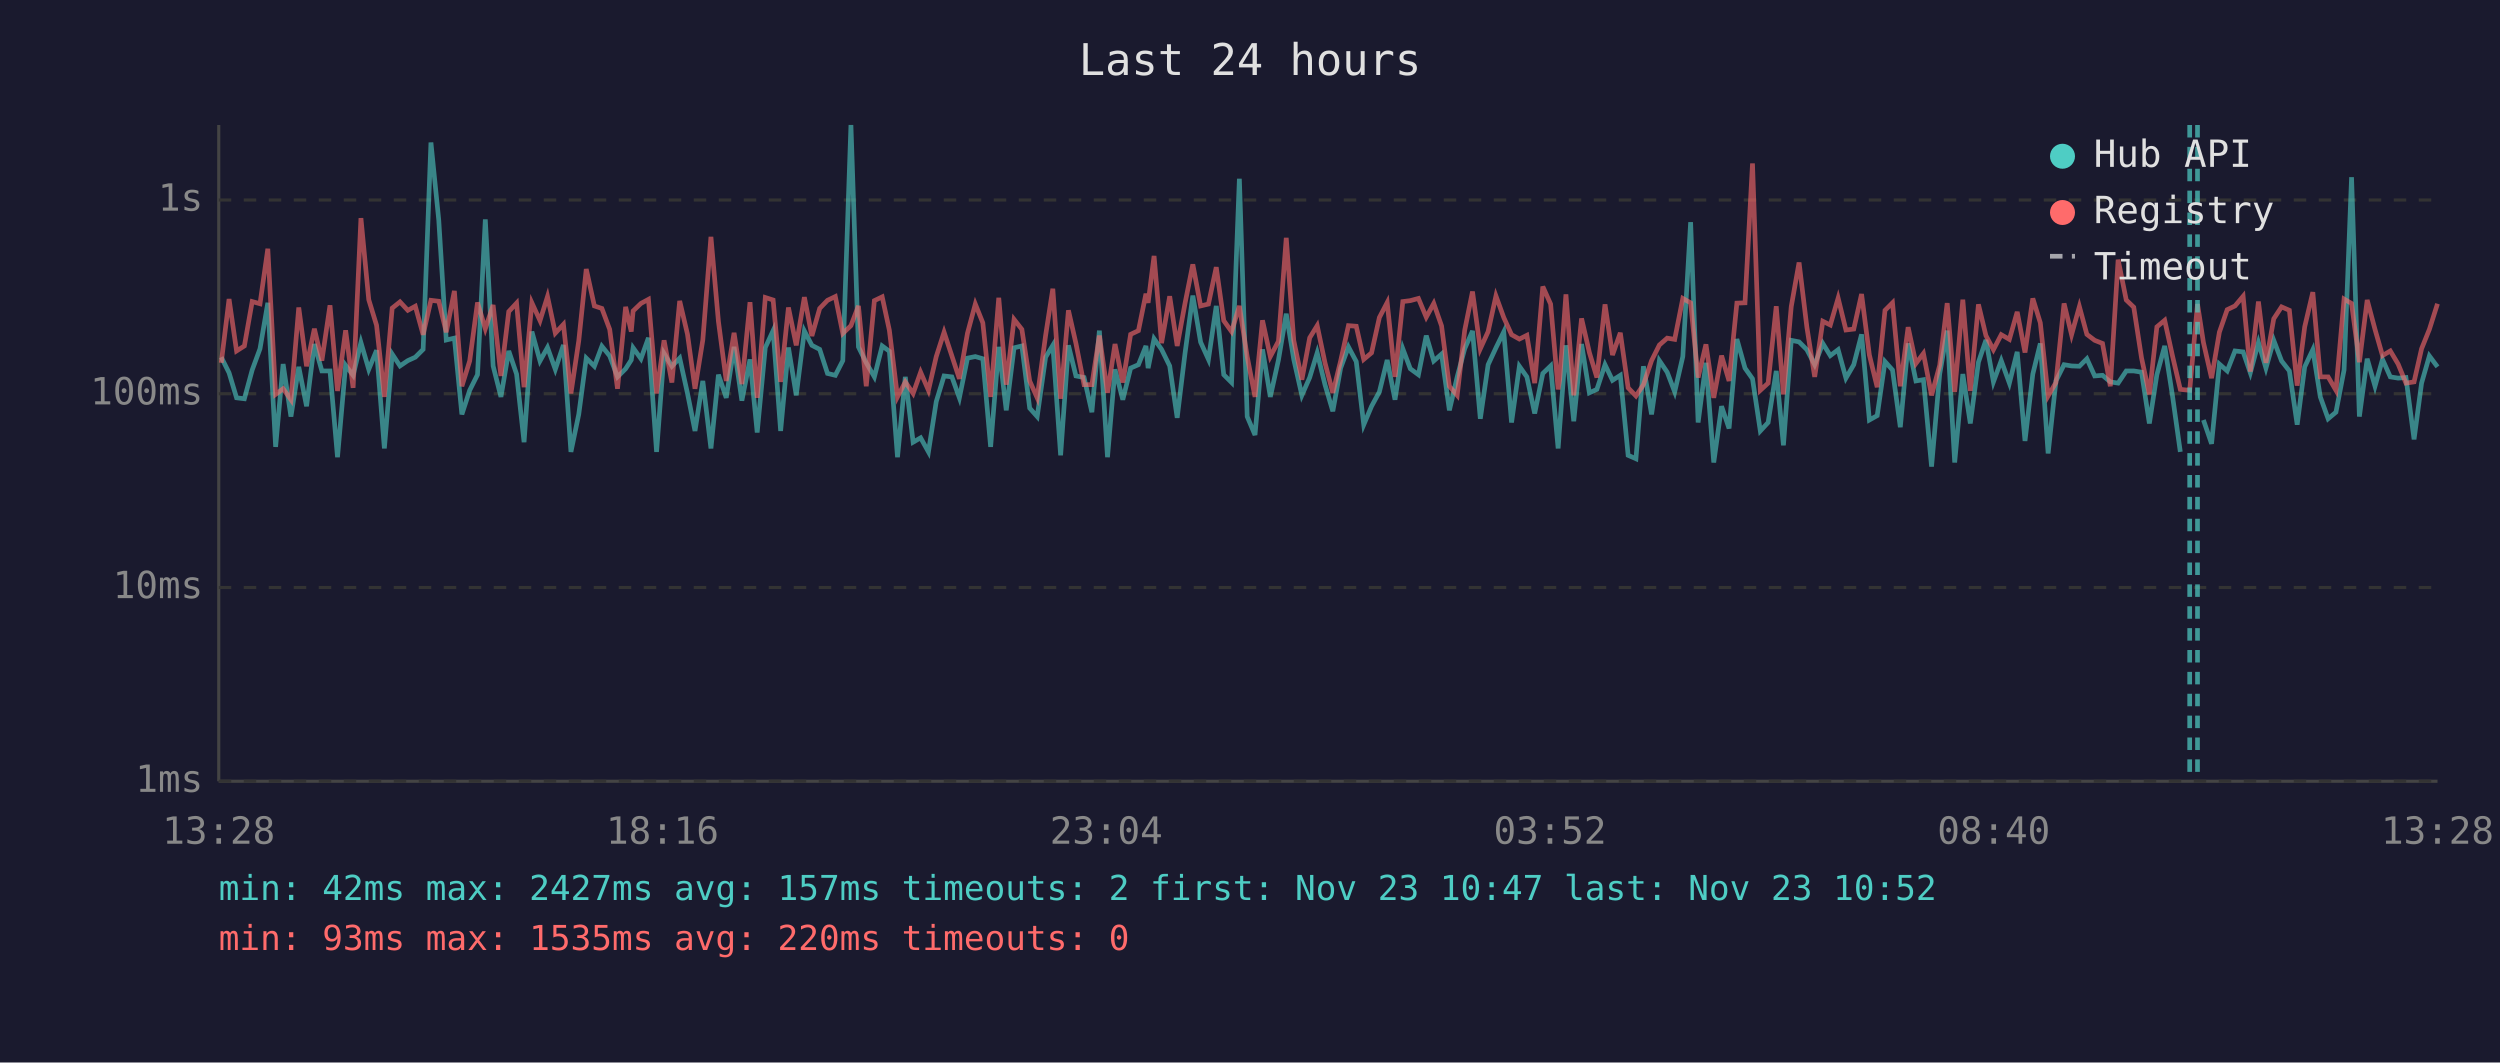
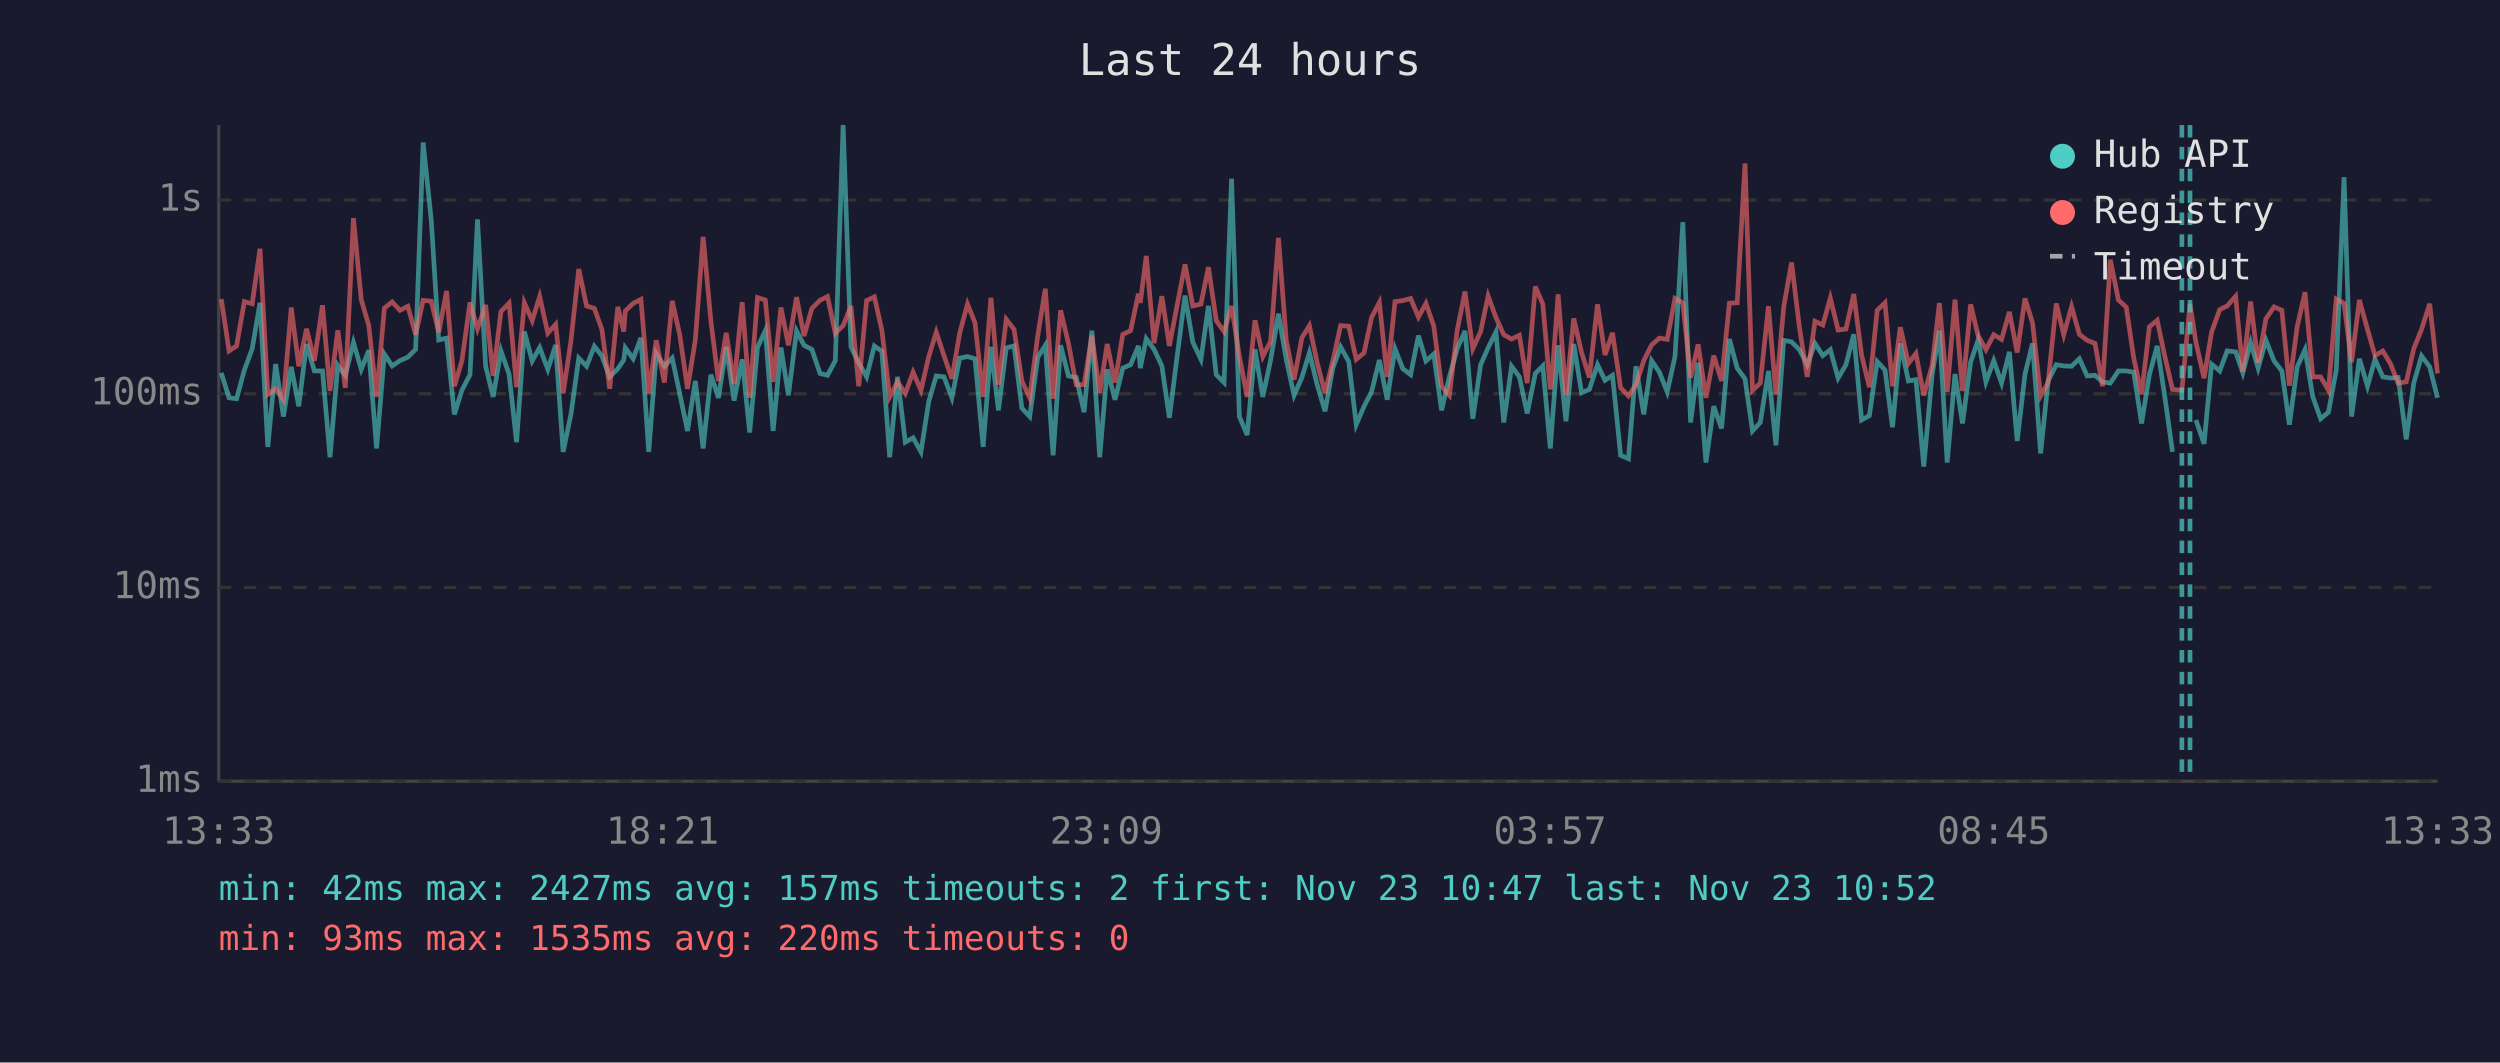
<svg xmlns="http://www.w3.org/2000/svg" viewBox="0 0 800 340" font-family="monospace" font-size="12">
  <rect width="800" height="340" fill="#1a1a2e" />
  <text x="400" y="24" fill="#e0e0e0" font-size="14" text-anchor="middle">Last 24 hours</text>
  <line x1="70" y1="40" x2="70" y2="250" stroke="#444" stroke-width="1" />
  <line x1="70" y1="250" x2="780" y2="250" stroke="#444" stroke-width="1" />
  <line x1="70" y1="250" x2="780" y2="250" stroke="#333" stroke-width="1" stroke-dasharray="4" />
  <text x="65" y="250" fill="#888" text-anchor="end" dominant-baseline="middle">1ms</text>
  <line x1="70" y1="188" x2="780" y2="188" stroke="#333" stroke-width="1" stroke-dasharray="4" />
  <text x="65" y="188" fill="#888" text-anchor="end" dominant-baseline="middle">10ms</text>
  <line x1="70" y1="126" x2="780" y2="126" stroke="#333" stroke-width="1" stroke-dasharray="4" />
  <text x="65" y="126" fill="#888" text-anchor="end" dominant-baseline="middle">100ms</text>
  <line x1="70" y1="64" x2="780" y2="64" stroke="#333" stroke-width="1" stroke-dasharray="4" />
  <text x="65" y="64" fill="#888" text-anchor="end" dominant-baseline="middle">1s</text>
-   <text x="70" y="270" fill="#888" text-anchor="middle">13:28</text>
-   <text x="212" y="270" fill="#888" text-anchor="middle">18:16</text>
-   <text x="354" y="270" fill="#888" text-anchor="middle">23:04</text>
-   <text x="496" y="270" fill="#888" text-anchor="middle">03:52</text>
-   <text x="638" y="270" fill="#888" text-anchor="middle">08:40</text>
-   <text x="780" y="270" fill="#888" text-anchor="middle">13:28</text>
-   <polyline points="70.8,114.3 73.3,119.3 75.7,127.3 78.2,127.6 80.7,118.4 83.2,111.6 85.7,96.9 88.2,143.0 90.6,116.5 93.1,133.3 95.6,117.4 98.1,130.0 100.6,110.1 103.0,118.7 105.6,118.7 108.0,146.3 110.6,116.9 113.0,120.1 115.5,109.6 118.0,118.2 120.5,112.1 123.0,143.5 125.5,113.3 128.0,117.1 130.5,115.4 132.9,114.3 135.4,111.8 137.9,45.6 140.4,70.4 142.8,108.8 145.4,108.2 147.8,132.6 150.3,124.9 152.8,119.9 155.3,70.2 157.8,117.1 160.3,127.0 162.8,112.3 165.3,119.7 167.7,141.5 170.2,106.1 172.8,115.5 175.2,111.2 177.7,118.2 180.3,110.4 182.7,144.6 185.2,132.6 187.6,114.6 190.2,117.2 192.6,110.8 195.1,113.9 197.6,120.6 200.2,118.0 202.0,115.2 202.6,111.3 205.1,114.8 207.5,108.1 210.1,144.6 212.5,113.1 215.0,117.2 217.5,114.6 220.0,125.9 222.4,137.9 224.9,121.9 227.5,143.5 229.9,119.9 232.4,127.3 234.9,111.0 237.4,128.2 240.0,115.0 242.3,138.4 244.9,111.2 247.4,105.8 249.8,137.9 252.3,111.2 254.8,126.5 257.4,105.9 259.8,110.5 262.3,111.8 264.8,119.5 267.3,120.1 269.7,115.4 272.3,40.0 274.7,111.0 277.2,116.1 279.8,120.6 282.3,110.7 284.6,112.4 287.2,146.3 289.7,120.6 292.2,141.5 294.6,140.1 297.1,144.6 299.6,128.5 302.1,120.3 304.6,120.6 307.0,127.3 309.6,114.6 312.1,114.1 314.5,114.8 317.0,143.0 319.6,111.0 322.0,131.3 324.5,111.3 327.0,110.7 329.5,130.6 331.9,133.3 334.6,114.3 336.9,110.5 339.4,145.7 341.9,110.5 344.3,120.3 346.9,120.8 349.4,131.9 351.8,105.8 354.4,146.3 356.8,118.2 359.3,127.9 361.8,117.8 364.3,116.7 366.7,110.7 367.4,117.8 369.3,108.4 371.7,111.8 374.3,117.1 376.7,133.7 379.2,113.1 381.7,94.6 384.2,109.5 386.7,115.0 389.2,97.9 391.6,119.9 394.1,122.4 396.6,57.2 399.1,133.3 401.6,139.2 404.0,111.8 406.5,127.0 409.1,115.2 411.6,100.4 414.0,115.0 416.6,126.5 419.1,120.8 421.5,112.9 424.0,123.1 426.5,131.6 429.0,117.8 431.5,111.0 434.0,115.7 436.4,135.9 438.9,130.0 441.4,125.4 443.9,115.2 446.4,127.9 448.9,111.6 451.3,118.0 453.9,119.9 456.4,107.4 458.8,115.5 461.3,113.3 463.8,131.3 466.3,120.6 468.7,111.6 471.2,105.9 473.7,134.0 476.2,116.7 478.7,111.3 481.2,106.2 483.7,135.2 486.2,117.2 488.6,120.6 491.1,132.3 493.7,119.5 496.2,117.1 498.6,143.5 499.1,136.7 501.1,110.5 503.6,134.8 506.1,110.1 508.6,125.7 511.0,124.6 513.6,116.7 516.0,121.7 518.5,120.1 521.0,145.7 523.5,146.8 525.9,117.2 528.5,132.6 531.0,115.4 533.5,119.1 535.9,125.4 538.5,114.1 541.0,71.1 543.4,135.2 545.9,116.1 548.4,148.0 550.9,130.0 553.3,137.1 555.8,108.5 558.4,117.8 560.8,121.2 563.3,137.9 565.8,135.2 568.4,118.7 570.7,142.5 573.2,108.9 575.7,109.4 578.2,111.9 580.7,116.7 583.3,109.9 585.7,113.8 588.2,111.9 590.7,121.0 593.2,116.7 595.7,107.0 598.2,134.4 600.7,133.0 603.2,115.7 605.6,118.4 608.1,136.7 610.6,109.9 613.1,121.9 615.5,121.5 618.1,149.3 620.7,119.7 623.1,105.8 625.5,148.0 628.1,119.7 630.5,135.5 633.1,115.9 635.5,108.8 637.9,122.2 640.4,115.4 643.0,122.6 645.5,112.6 648.0,141.1 650.5,119.7 652.9,109.9 655.4,145.1 657.9,121.9 660.5,116.7 662.9,117.1 665.4,117.2 667.8,114.8 670.3,120.3 672.8,120.1 675.3,122.2 677.8,122.6 680.4,118.7 682.8,118.7 685.3,119.1 687.8,135.5 690.2,119.9 692.7,110.7 695.2,126.7 697.7,144.6" fill="none" stroke="#4ecdc4" stroke-width="1.5" opacity="0.6" />
-   <polyline points="705.1,134.4 707.7,142.0 710.2,116.5 712.7,118.7 715.2,112.3 717.8,112.6 720.1,119.3 722.7,109.6 725.1,117.8 727.6,108.9 730.1,115.5 732.6,118.7 735.1,135.9 737.5,117.4 740.1,111.9 742.5,127.0 745.0,134.0 747.5,131.9 750.1,118.4 752.5,56.7 755.0,133.3 757.5,114.8 760.0,123.6 762.4,115.0 764.9,120.6 767.4,121.0 769.9,120.8 772.5,140.6 774.9,122.6 777.4,113.9 780.0,117.4" fill="none" stroke="#4ecdc4" stroke-width="1.5" opacity="0.6" />
-   <polyline points="70.8,116.1 73.3,95.7 75.7,112.3 78.2,110.7 80.7,96.5 83.2,97.2 85.7,79.6 88.2,126.2 90.6,124.4 93.1,127.9 95.6,98.4 98.1,117.2 100.6,105.2 103.0,115.4 105.6,97.7 108.0,125.1 110.6,105.7 113.0,124.1 115.5,69.8 118.0,95.9 120.5,104.1 123.0,127.0 125.5,98.6 128.0,96.6 130.5,99.3 132.9,98.0 135.4,107.1 137.9,96.1 140.4,96.4 142.8,106.3 145.4,93.1 147.8,123.6 150.3,115.5 152.8,96.8 155.3,105.2 157.8,97.6 160.3,120.3 162.8,99.7 165.3,97.0 167.7,123.9 170.2,96.9 172.8,102.6 175.2,94.9 177.7,106.6 180.3,103.8 182.7,125.9 185.2,109.1 187.6,86.1 190.2,97.9 192.6,98.7 195.1,105.4 197.6,124.4 200.2,98.2 202.0,106.1 202.6,99.5 205.1,97.1 207.5,95.8 210.1,125.9 212.5,108.9 215.0,122.4 217.5,96.3 220.0,107.0 222.4,124.4 224.9,108.8 227.5,75.8 229.9,102.9 232.4,121.9 234.9,106.5 237.4,122.9 240.0,96.7 242.3,127.3 244.9,95.2 247.4,96.0 249.8,122.2 252.3,98.4 254.8,110.5 257.4,95.1 259.8,107.5 262.3,98.7 264.8,96.1 267.3,94.9 269.7,106.7 272.3,104.2 274.7,97.9 277.2,123.6 279.8,96.2 282.3,95.0 284.6,105.7 287.2,127.0 289.7,122.2 292.2,125.9 294.6,119.1 297.1,124.9 299.6,114.1 302.1,106.3 304.6,113.9 307.0,121.2 309.6,106.6 312.1,97.3 314.5,103.3 317.0,127.0 319.6,95.3 322.0,123.1 324.5,102.2 327.0,105.4 329.5,121.9 331.9,127.3 334.6,107.3 336.9,92.4 339.4,127.6 341.9,99.3 344.3,109.9 346.9,123.1 349.4,123.1 351.8,107.4 354.4,125.7 356.8,110.1 359.3,122.4 361.8,107.0 364.3,105.8 366.7,94.0 367.4,96.9 369.3,81.9 371.7,109.8 374.3,94.8 376.7,110.7 379.2,97.1 381.7,84.6 384.2,97.9 386.7,97.3 389.2,85.5 391.6,102.6 394.1,106.1 396.6,97.9 399.1,114.1 401.6,127.0 404.0,102.5 406.5,114.1 409.1,109.2 411.6,76.1 414.0,108.9 416.6,121.5 419.1,108.1 421.5,104.2 424.0,116.1 426.5,125.7 429.0,115.5 431.5,104.2 434.0,104.4 436.4,115.0 438.9,112.9 441.4,101.6 443.9,96.8 446.4,120.6 448.9,96.5 451.3,96.2 453.9,95.5 456.4,101.5 458.8,97.1 461.3,104.3 463.8,123.6 466.3,126.5 468.7,105.7 471.2,93.3 473.7,111.6 476.2,106.1 478.7,94.7 481.2,101.6 483.7,107.1 486.2,108.5 488.6,107.3 491.1,122.6 493.7,91.7 496.2,97.3 498.6,124.6 499.1,121.5 501.1,94.2 503.6,126.5 506.1,101.9 508.6,112.8 511.0,120.8 513.6,97.4 516.0,113.6 518.5,106.5 521.0,124.1 523.5,126.7 525.9,123.1 528.5,115.4 531.0,110.4 533.5,108.2 535.9,108.6 538.5,95.5 541.0,96.9 543.4,120.8 545.9,110.2 548.4,127.3 550.9,113.8 553.3,121.9 555.8,97.0 558.4,96.9 560.8,52.3 563.3,124.9 565.8,122.6 568.4,98.0 570.7,126.2 573.2,98.1 575.7,84.0 578.2,104.7 580.7,120.6 583.3,102.8 585.7,104.0 588.2,95.4 590.7,105.6 593.2,105.3 595.7,94.1 598.2,113.6 600.7,123.9 603.2,99.3 605.6,96.9 608.1,123.6 610.6,104.7 613.1,116.3 615.5,113.1 618.1,126.5 620.7,116.9 623.1,97.0 625.5,125.4 628.1,95.9 630.5,125.1 633.1,97.4 635.5,107.4 637.9,111.9 640.4,107.1 643.0,108.6 645.5,99.8 648.0,112.8 650.5,95.5 652.9,103.3 655.4,126.7 657.9,122.4 660.5,97.1 662.9,107.1 665.4,98.1 667.8,107.0 670.3,108.9 672.8,109.9 675.3,123.6 677.8,83.1 680.4,96.0 682.8,98.3 685.3,114.6 687.8,126.2 690.2,104.6 692.7,102.5 695.2,113.9 697.7,124.6 700.7,124.9 703.2,97.3 705.1,109.6 707.7,121.0 710.2,106.3 712.7,99.1 715.2,97.9 717.8,94.8 720.1,118.9 722.7,96.5 725.1,116.1 727.6,102.0 730.1,98.2 732.6,99.3 735.1,123.4 737.5,104.6 740.1,93.5 742.5,120.6 745.0,120.6 747.5,124.9 750.1,95.7 752.5,97.1 755.0,115.9 757.5,96.0 760.0,105.4 762.4,113.8 764.9,112.3 767.4,116.5 769.9,122.6 772.5,122.2 774.9,111.6 777.4,105.4 780.0,97.2" fill="none" stroke="#ff6b6b" stroke-width="1.5" opacity="0.6" />
-   <line x1="700.7" y1="40" x2="700.7" y2="250" stroke="#4ecdc4" stroke-width="1.5" stroke-dasharray="4,3" opacity="0.7" />
-   <line x1="703.2" y1="40" x2="703.2" y2="250" stroke="#4ecdc4" stroke-width="1.5" stroke-dasharray="4,3" opacity="0.7" />
+   <text x="70" y="270" fill="#888" text-anchor="middle">13:33</text>
+   <text x="212" y="270" fill="#888" text-anchor="middle">18:21</text>
+   <text x="354" y="270" fill="#888" text-anchor="middle">23:09</text>
+   <text x="496" y="270" fill="#888" text-anchor="middle">03:57</text>
+   <text x="638" y="270" fill="#888" text-anchor="middle">08:45</text>
+   <text x="780" y="270" fill="#888" text-anchor="middle">13:33</text>
+   <polyline points="70.8,119.3 73.3,127.3 75.7,127.6 78.2,118.4 80.7,111.6 83.2,96.9 85.7,143.0 88.2,116.5 90.7,133.3 93.2,117.4 95.6,130.0 98.1,110.1 100.6,118.7 103.2,118.7 105.6,146.3 108.1,116.9 110.5,120.1 113.1,109.6 115.6,118.2 118.0,112.1 120.5,143.5 123.0,113.3 125.5,117.1 128.0,115.4 130.5,114.3 133.0,111.8 135.4,45.6 138.0,70.4 140.4,108.8 142.9,108.2 145.4,132.6 147.8,124.9 150.4,119.9 152.8,70.2 155.4,117.1 157.8,127.0 160.3,112.3 162.9,119.7 165.3,141.5 167.8,106.1 170.3,115.5 172.7,111.2 175.3,118.2 177.8,110.4 180.2,144.6 182.7,132.6 185.2,114.6 187.7,117.2 190.2,110.8 192.6,113.9 195.1,120.6 197.7,118.0 199.6,115.2 200.1,111.3 202.6,114.8 205.1,108.1 207.6,144.6 210.0,113.1 212.6,117.2 215.1,114.6 217.5,125.9 220.0,137.9 222.5,121.9 225.0,143.5 227.5,119.9 229.9,127.3 232.4,111.0 234.9,128.2 237.5,115.0 239.9,138.4 242.4,111.2 244.9,105.8 247.4,137.9 249.9,111.2 252.3,126.5 254.9,105.9 257.3,110.5 259.8,111.8 262.4,119.5 264.8,120.1 267.3,115.4 269.8,40.0 272.3,111.0 274.8,116.1 277.3,120.6 279.8,110.7 282.2,112.4 284.7,146.3 287.2,120.6 289.7,141.5 292.2,140.1 294.7,144.6 297.2,128.5 299.6,120.3 302.1,120.6 304.6,127.3 307.1,114.6 309.6,114.1 312.0,114.8 314.6,143.0 317.1,111.0 319.5,131.3 322.0,111.3 324.5,110.7 327.0,130.6 329.5,133.3 332.1,114.3 334.5,110.5 337.0,145.7 339.4,110.5 341.9,120.3 344.4,120.8 346.9,131.9 349.4,105.8 351.9,146.3 354.3,118.2 356.8,127.9 359.3,117.8 361.8,116.7 364.3,110.7 364.9,117.8 366.8,108.4 369.3,111.8 371.8,117.1 374.2,133.7 376.8,113.1 379.2,94.6 381.7,109.5 384.3,115.0 386.7,97.9 389.2,119.9 391.7,122.4 394.1,57.2 396.6,133.3 399.1,139.2 401.6,111.8 404.1,127.0 406.6,115.2 409.1,100.4 411.6,115.0 414.1,126.5 416.6,120.8 419.0,112.9 421.5,123.1 424.0,131.6 426.5,117.8 429.0,111.0 431.6,115.7 434.0,135.9 436.5,130.0 438.9,125.4 441.4,115.2 443.9,127.9 446.4,111.6 448.9,118.0 451.4,119.9 453.9,107.4 456.3,115.5 458.8,113.3 461.3,131.3 463.8,120.6 466.3,111.6 468.8,105.9 471.3,134.0 473.8,116.7 476.2,111.3 478.7,106.2 481.2,135.2 483.7,117.2 486.2,120.6 488.7,132.3 491.3,119.5 493.7,117.1 496.1,143.5 496.6,136.7 498.6,110.5 501.1,134.8 503.6,110.1 506.1,125.7 508.6,124.6 511.2,116.7 513.6,121.7 516.0,120.1 518.6,145.7 521.1,146.8 523.5,117.2 526.0,132.6 528.5,115.4 531.0,119.1 533.5,125.4 536.0,114.1 538.5,71.1 541.0,135.2 543.4,116.1 545.9,148.0 548.4,130.0 550.9,137.1 553.4,108.5 555.9,117.8 558.4,121.2 560.8,137.9 563.3,135.2 565.9,118.7 568.3,142.5 570.8,108.9 573.3,109.4 575.8,111.9 578.3,116.7 580.8,109.9 583.3,113.8 585.7,111.9 588.2,121.0 590.7,116.7 593.2,107.0 595.7,134.4 598.2,133.0 600.7,115.7 603.2,118.4 605.6,136.7 608.1,109.9 610.7,121.9 613.1,121.5 615.6,149.3 618.3,119.7 620.6,105.8 623.1,148.0 625.6,119.7 628.0,135.5 630.6,115.9 633.0,108.8 635.5,122.2 638.0,115.4 640.5,122.6 643.0,112.6 645.5,141.1 648.0,119.7 650.4,109.9 653.0,145.1 655.4,121.9 658.0,116.7 660.4,117.1 662.9,117.2 665.4,114.8 667.9,120.3 670.4,120.1 672.8,122.2 675.3,122.6 677.9,118.7 680.4,118.7 682.8,119.1 685.3,135.5 687.8,119.9 690.3,110.7 692.7,126.7 695.2,144.6" fill="none" stroke="#4ecdc4" stroke-width="1.5" opacity="0.6" />
+   <polyline points="702.7,134.4 705.3,142.0 707.7,116.5 710.3,118.7 712.7,112.3 715.4,112.6 717.7,119.3 720.2,109.6 722.6,117.8 725.1,108.9 727.7,115.5 730.2,118.7 732.6,135.9 735.1,117.4 737.6,111.9 740.1,127.0 742.6,134.0 745.1,131.9 747.6,118.4 750.1,56.7 752.5,133.3 755.0,114.8 757.6,123.6 760.0,115.0 762.5,120.6 765.0,121.0 767.4,120.8 770.0,140.6 772.4,122.6 774.9,113.9 777.5,117.4 780.0,127.3" fill="none" stroke="#4ecdc4" stroke-width="1.5" opacity="0.6" />
+   <polyline points="70.8,95.7 73.3,112.3 75.7,110.7 78.2,96.5 80.7,97.2 83.2,79.6 85.7,126.2 88.2,124.4 90.7,127.9 93.2,98.4 95.6,117.2 98.1,105.2 100.6,115.4 103.2,97.7 105.6,125.1 108.1,105.7 110.5,124.1 113.1,69.8 115.6,95.9 118.0,104.1 120.5,127.0 123.0,98.6 125.5,96.6 128.0,99.3 130.5,98.0 133.0,107.1 135.4,96.1 138.0,96.4 140.4,106.3 142.9,93.1 145.4,123.6 147.8,115.5 150.4,96.8 152.8,105.2 155.4,97.6 157.8,120.3 160.3,99.7 162.9,97.0 165.3,123.9 167.8,96.9 170.3,102.6 172.7,94.9 175.3,106.6 177.8,103.8 180.2,125.9 182.7,109.1 185.2,86.1 187.7,97.9 190.2,98.7 192.6,105.4 195.1,124.4 197.7,98.2 199.6,106.1 200.1,99.5 202.6,97.1 205.1,95.8 207.6,125.9 210.0,108.9 212.6,122.4 215.1,96.3 217.5,107.0 220.0,124.4 222.5,108.8 225.0,75.8 227.5,102.9 229.9,121.9 232.4,106.5 234.9,122.9 237.5,96.7 239.9,127.3 242.4,95.2 244.9,96.0 247.4,122.2 249.9,98.4 252.3,110.5 254.9,95.1 257.3,107.5 259.8,98.7 262.4,96.1 264.8,94.9 267.3,106.7 269.8,104.2 272.3,97.9 274.8,123.6 277.3,96.2 279.8,95.0 282.2,105.7 284.7,127.0 287.2,122.2 289.7,125.9 292.2,119.1 294.7,124.9 297.2,114.1 299.6,106.3 302.1,113.9 304.6,121.2 307.1,106.6 309.6,97.3 312.0,103.3 314.6,127.0 317.1,95.3 319.5,123.1 322.0,102.2 324.5,105.4 327.0,121.9 329.5,127.3 332.1,107.3 334.5,92.4 337.0,127.6 339.4,99.3 341.9,109.9 344.4,123.1 346.9,123.1 349.4,107.4 351.9,125.7 354.3,110.1 356.8,122.4 359.3,107.0 361.8,105.8 364.3,94.0 364.9,96.9 366.8,81.9 369.3,109.8 371.8,94.8 374.2,110.7 376.8,97.1 379.2,84.6 381.7,97.9 384.3,97.3 386.7,85.5 389.2,102.6 391.7,106.1 394.1,97.9 396.6,114.1 399.1,127.0 401.6,102.5 404.1,114.1 406.6,109.2 409.1,76.1 411.6,108.9 414.1,121.5 416.6,108.1 419.0,104.2 421.5,116.1 424.0,125.7 426.5,115.5 429.0,104.2 431.6,104.4 434.0,115.0 436.5,112.9 438.9,101.6 441.4,96.8 443.9,120.6 446.4,96.5 448.9,96.2 451.4,95.5 453.9,101.5 456.3,97.1 458.8,104.3 461.3,123.6 463.8,126.5 466.3,105.7 468.8,93.3 471.3,111.6 473.8,106.1 476.2,94.7 478.7,101.6 481.2,107.1 483.7,108.5 486.2,107.3 488.7,122.6 491.3,91.7 493.7,97.3 496.1,124.6 496.6,121.5 498.6,94.2 501.1,126.5 503.6,101.9 506.1,112.8 508.6,120.8 511.2,97.4 513.6,113.6 516.0,106.5 518.6,124.1 521.1,126.7 523.5,123.1 526.0,115.4 528.5,110.4 531.0,108.2 533.5,108.6 536.0,95.5 538.5,96.9 541.0,120.8 543.4,110.2 545.9,127.3 548.4,113.8 550.9,121.9 553.4,97.0 555.9,96.9 558.4,52.3 560.8,124.9 563.3,122.6 565.9,98.0 568.3,126.2 570.8,98.1 573.3,84.0 575.8,104.7 578.3,120.6 580.8,102.8 583.3,104.0 585.7,95.4 588.2,105.6 590.7,105.3 593.2,94.1 595.7,113.6 598.2,123.9 600.7,99.3 603.2,96.9 605.6,123.6 608.1,104.7 610.7,116.3 613.1,113.1 615.6,126.5 618.3,116.9 620.6,97.0 623.1,125.4 625.6,95.9 628.0,125.1 630.6,97.4 633.0,107.4 635.5,111.9 638.0,107.1 640.5,108.6 643.0,99.8 645.5,112.8 648.0,95.5 650.4,103.3 653.0,126.7 655.4,122.4 658.0,97.1 660.4,107.1 662.9,98.1 665.4,107.0 667.9,108.9 670.4,109.9 672.8,123.6 675.3,83.1 677.9,96.0 680.4,98.3 682.8,114.6 685.3,126.2 687.8,104.6 690.3,102.5 692.7,113.9 695.2,124.6 698.2,124.9 700.8,97.3 702.7,109.6 705.3,121.0 707.7,106.3 710.3,99.1 712.7,97.9 715.4,94.8 717.7,118.9 720.2,96.5 722.6,116.1 725.1,102.0 727.7,98.2 730.2,99.3 732.6,123.4 735.1,104.6 737.6,93.5 740.1,120.6 742.6,120.6 745.1,124.9 747.6,95.7 750.1,97.1 752.5,115.9 755.0,96.0 757.6,105.4 760.0,113.8 762.5,112.3 765.0,116.5 767.4,122.6 770.0,122.2 772.4,111.6 774.9,105.4 777.5,97.2 780.0,119.5" fill="none" stroke="#ff6b6b" stroke-width="1.5" opacity="0.6" />
+   <line x1="698.2" y1="40" x2="698.2" y2="250" stroke="#4ecdc4" stroke-width="1.5" stroke-dasharray="4,3" opacity="0.7" />
+   <line x1="700.8" y1="40" x2="700.8" y2="250" stroke="#4ecdc4" stroke-width="1.5" stroke-dasharray="4,3" opacity="0.7" />
  <circle cx="660" cy="50" r="4" fill="#4ecdc4" />
  <text x="670" y="50" fill="#e0e0e0" dominant-baseline="middle">Hub API</text>
  <circle cx="660" cy="68" r="4" fill="#ff6b6b" />
  <text x="670" y="68" fill="#e0e0e0" dominant-baseline="middle">Registry</text>
  <line x1="656" y1="82" x2="664" y2="82" stroke="#e0e0e0" stroke-width="1.5" stroke-dasharray="4,3" opacity="0.7" />
  <text x="670" y="86" fill="#e0e0e0" dominant-baseline="middle">Timeout</text>
  <text x="70" y="288" fill="#4ecdc4" font-size="11">min: 42ms  max: 2427ms  avg: 157ms  timeouts: 2  first: Nov 23 10:47  last: Nov 23 10:52</text>
  <text x="70" y="304" fill="#ff6b6b" font-size="11">min: 93ms  max: 1535ms  avg: 220ms  timeouts: 0</text>
</svg>
